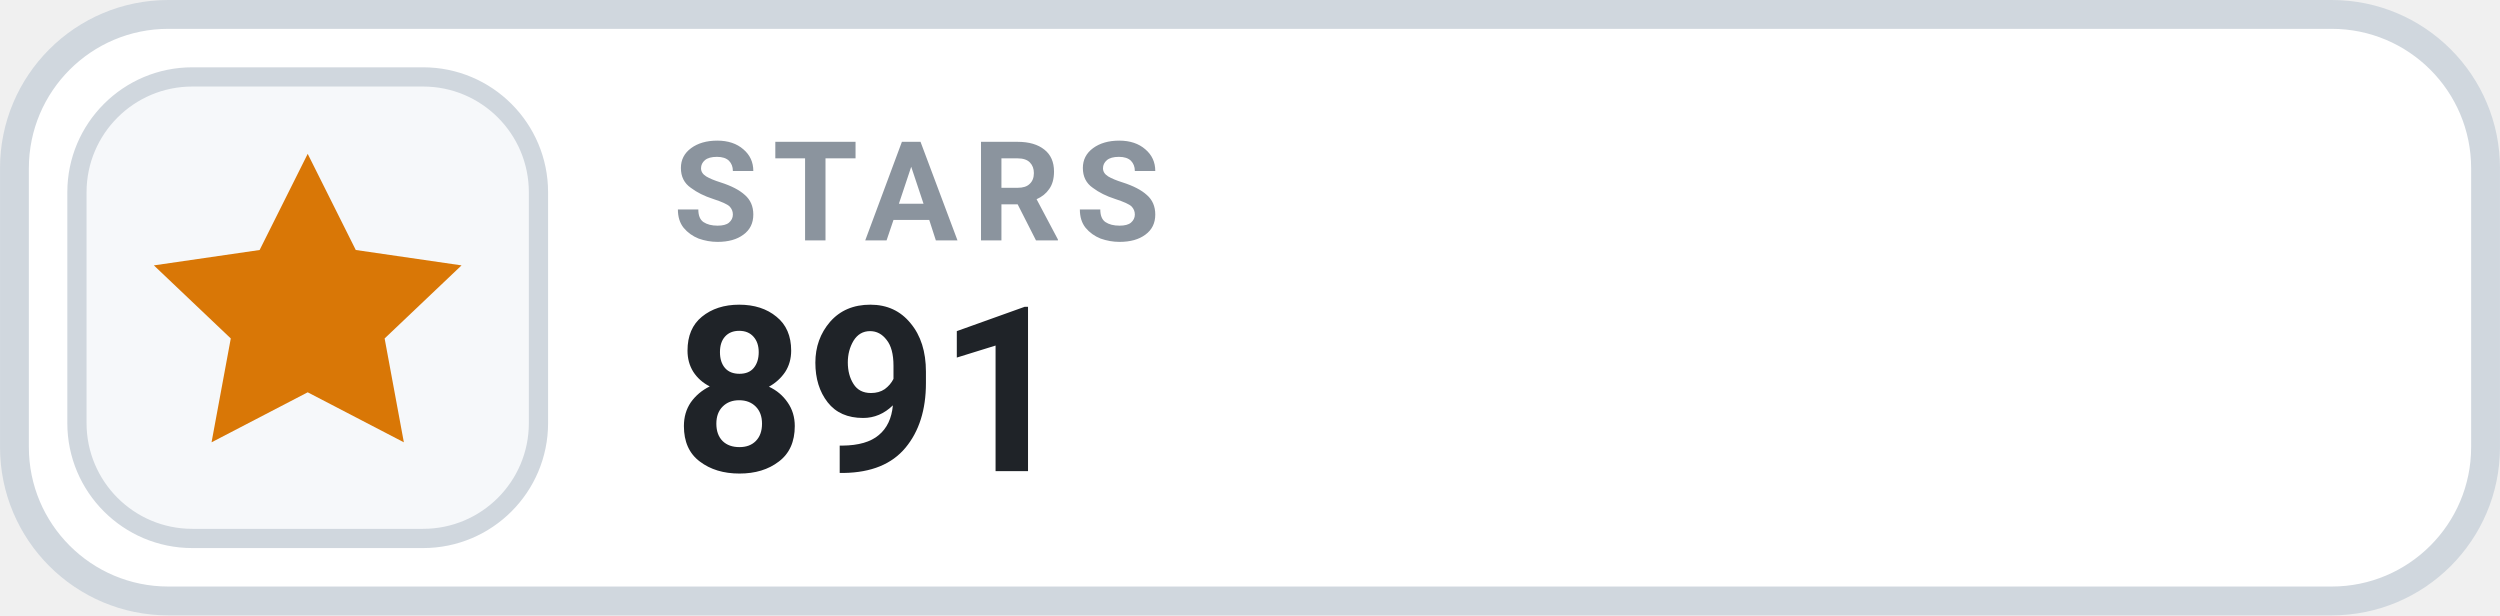
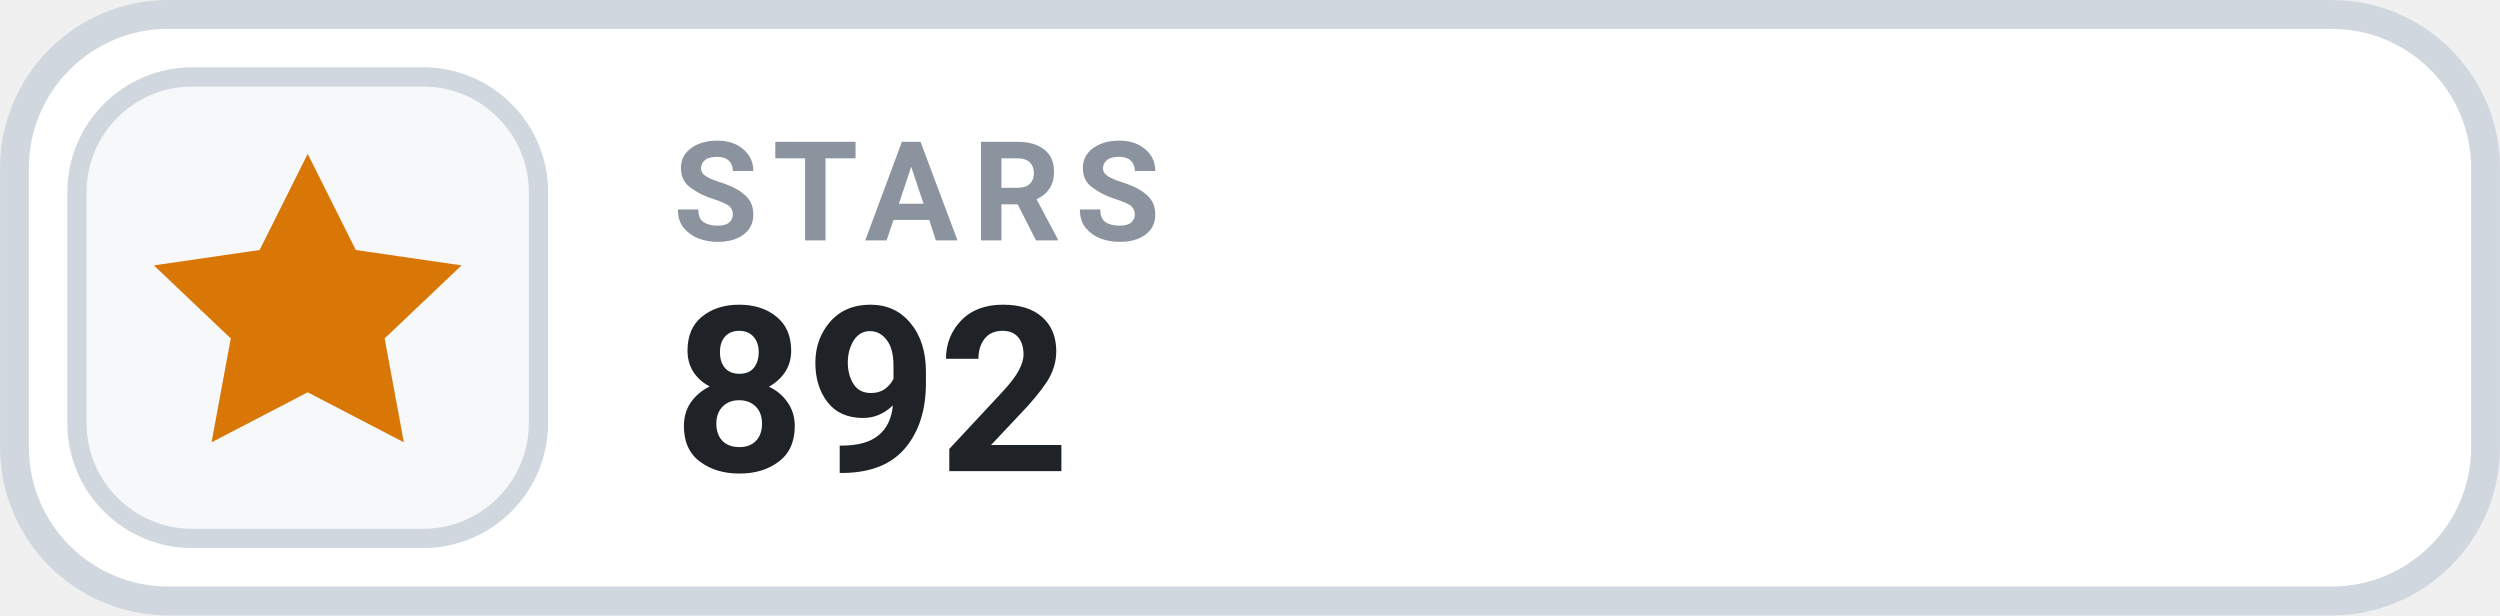
- <svg xmlns="http://www.w3.org/2000/svg" width="126" height="31.015" viewBox="0 0 130 32" role="img" aria-label="STARS 891">
+ <svg xmlns="http://www.w3.org/2000/svg" width="126" height="31.015" viewBox="0 0 130 32" role="img" aria-label="STARS 892">
  <rect x=".75" y=".75" width="128.5" height="30.5" rx="8" fill="#FFFFFF" stroke="#D0D7DE" stroke-width="1.5" />
  <rect x="4" y="4" width="24" height="24" rx="6" fill="#F6F8FA" stroke="#D0D7DE" stroke-width="1" />
  <g transform="translate(16 16)" style="color:#D97706;">
    <path d="M0 -8 l2.5 5 5.5 .8 -4 3.8 1 5.4 -5 -2.6 -5 2.6 1 -5.4 -4 -3.8 5.5 -.8 Z" fill="currentColor" />
  </g>
  <text x="35" y="12.5" fill="#8B949E" font-family="-apple-system,BlinkMacSystemFont,'Segoe UI',Roboto,Helvetica,Arial,sans-serif" font-size="7.2" font-weight="700" letter-spacing=".75">STARS</text>
-   <text x="35" y="24.5" fill="#1F2328" font-family="-apple-system,BlinkMacSystemFont,'Segoe UI',Roboto,Helvetica,Arial,sans-serif" font-size="12" font-weight="700">891</text>
+   <text x="35" y="24.5" fill="#1F2328" font-family="-apple-system,BlinkMacSystemFont,'Segoe UI',Roboto,Helvetica,Arial,sans-serif" font-size="12" font-weight="700">892</text>
</svg>
